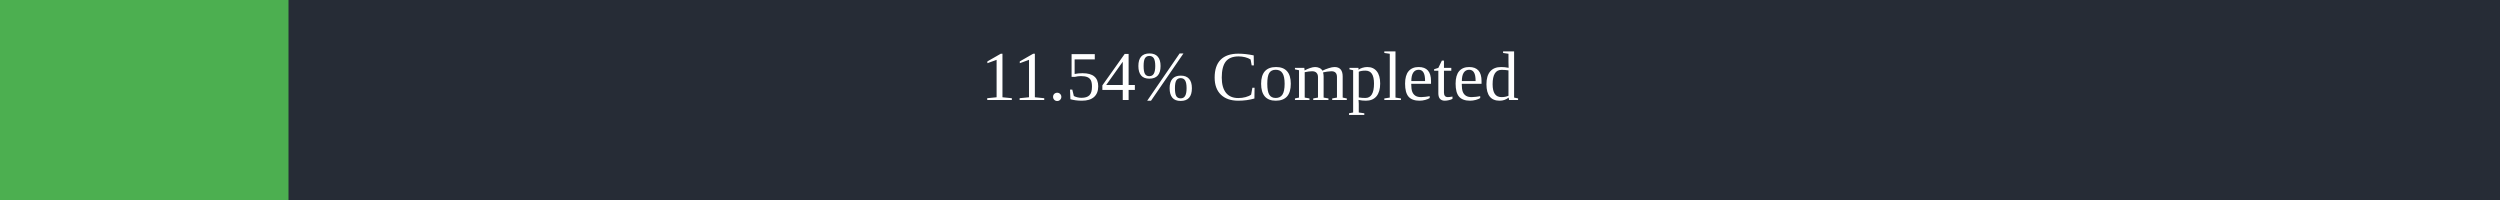
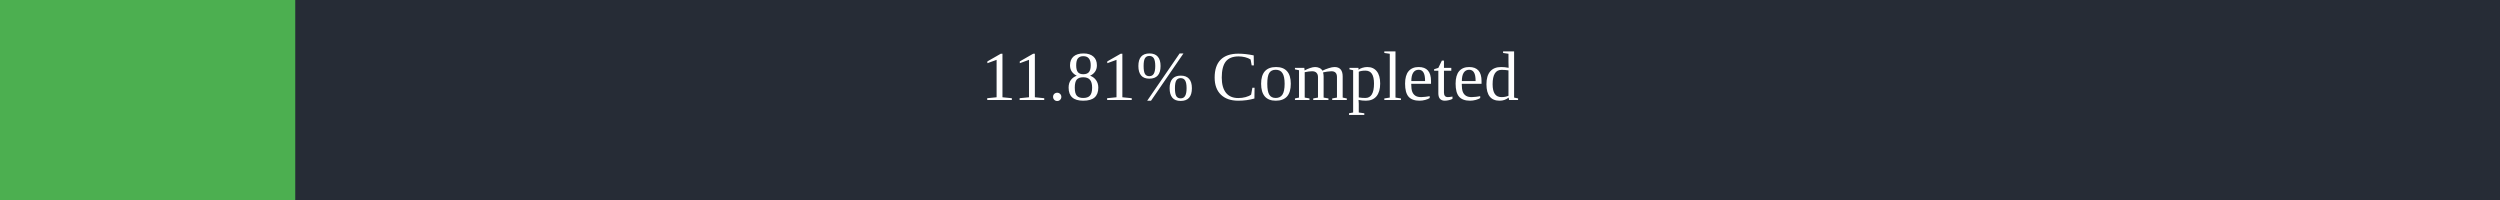
<svg xmlns="http://www.w3.org/2000/svg" width="500" height="40">
  <rect x="0" y="0" width="500" height="40" fill="#262C36" />
-   <rect x="0" y="0" width="57.7" height="40" fill="#4caf50" />
+   <rect x="0" y="0" width="59.05" height="40" fill="#4caf50" />
  <text x="250" y="20" text-anchor="middle" alignment-baseline="middle" font-size="14" fill="white">
-         11.54% Completed
+         11.81% Completed
      </text>
</svg>
